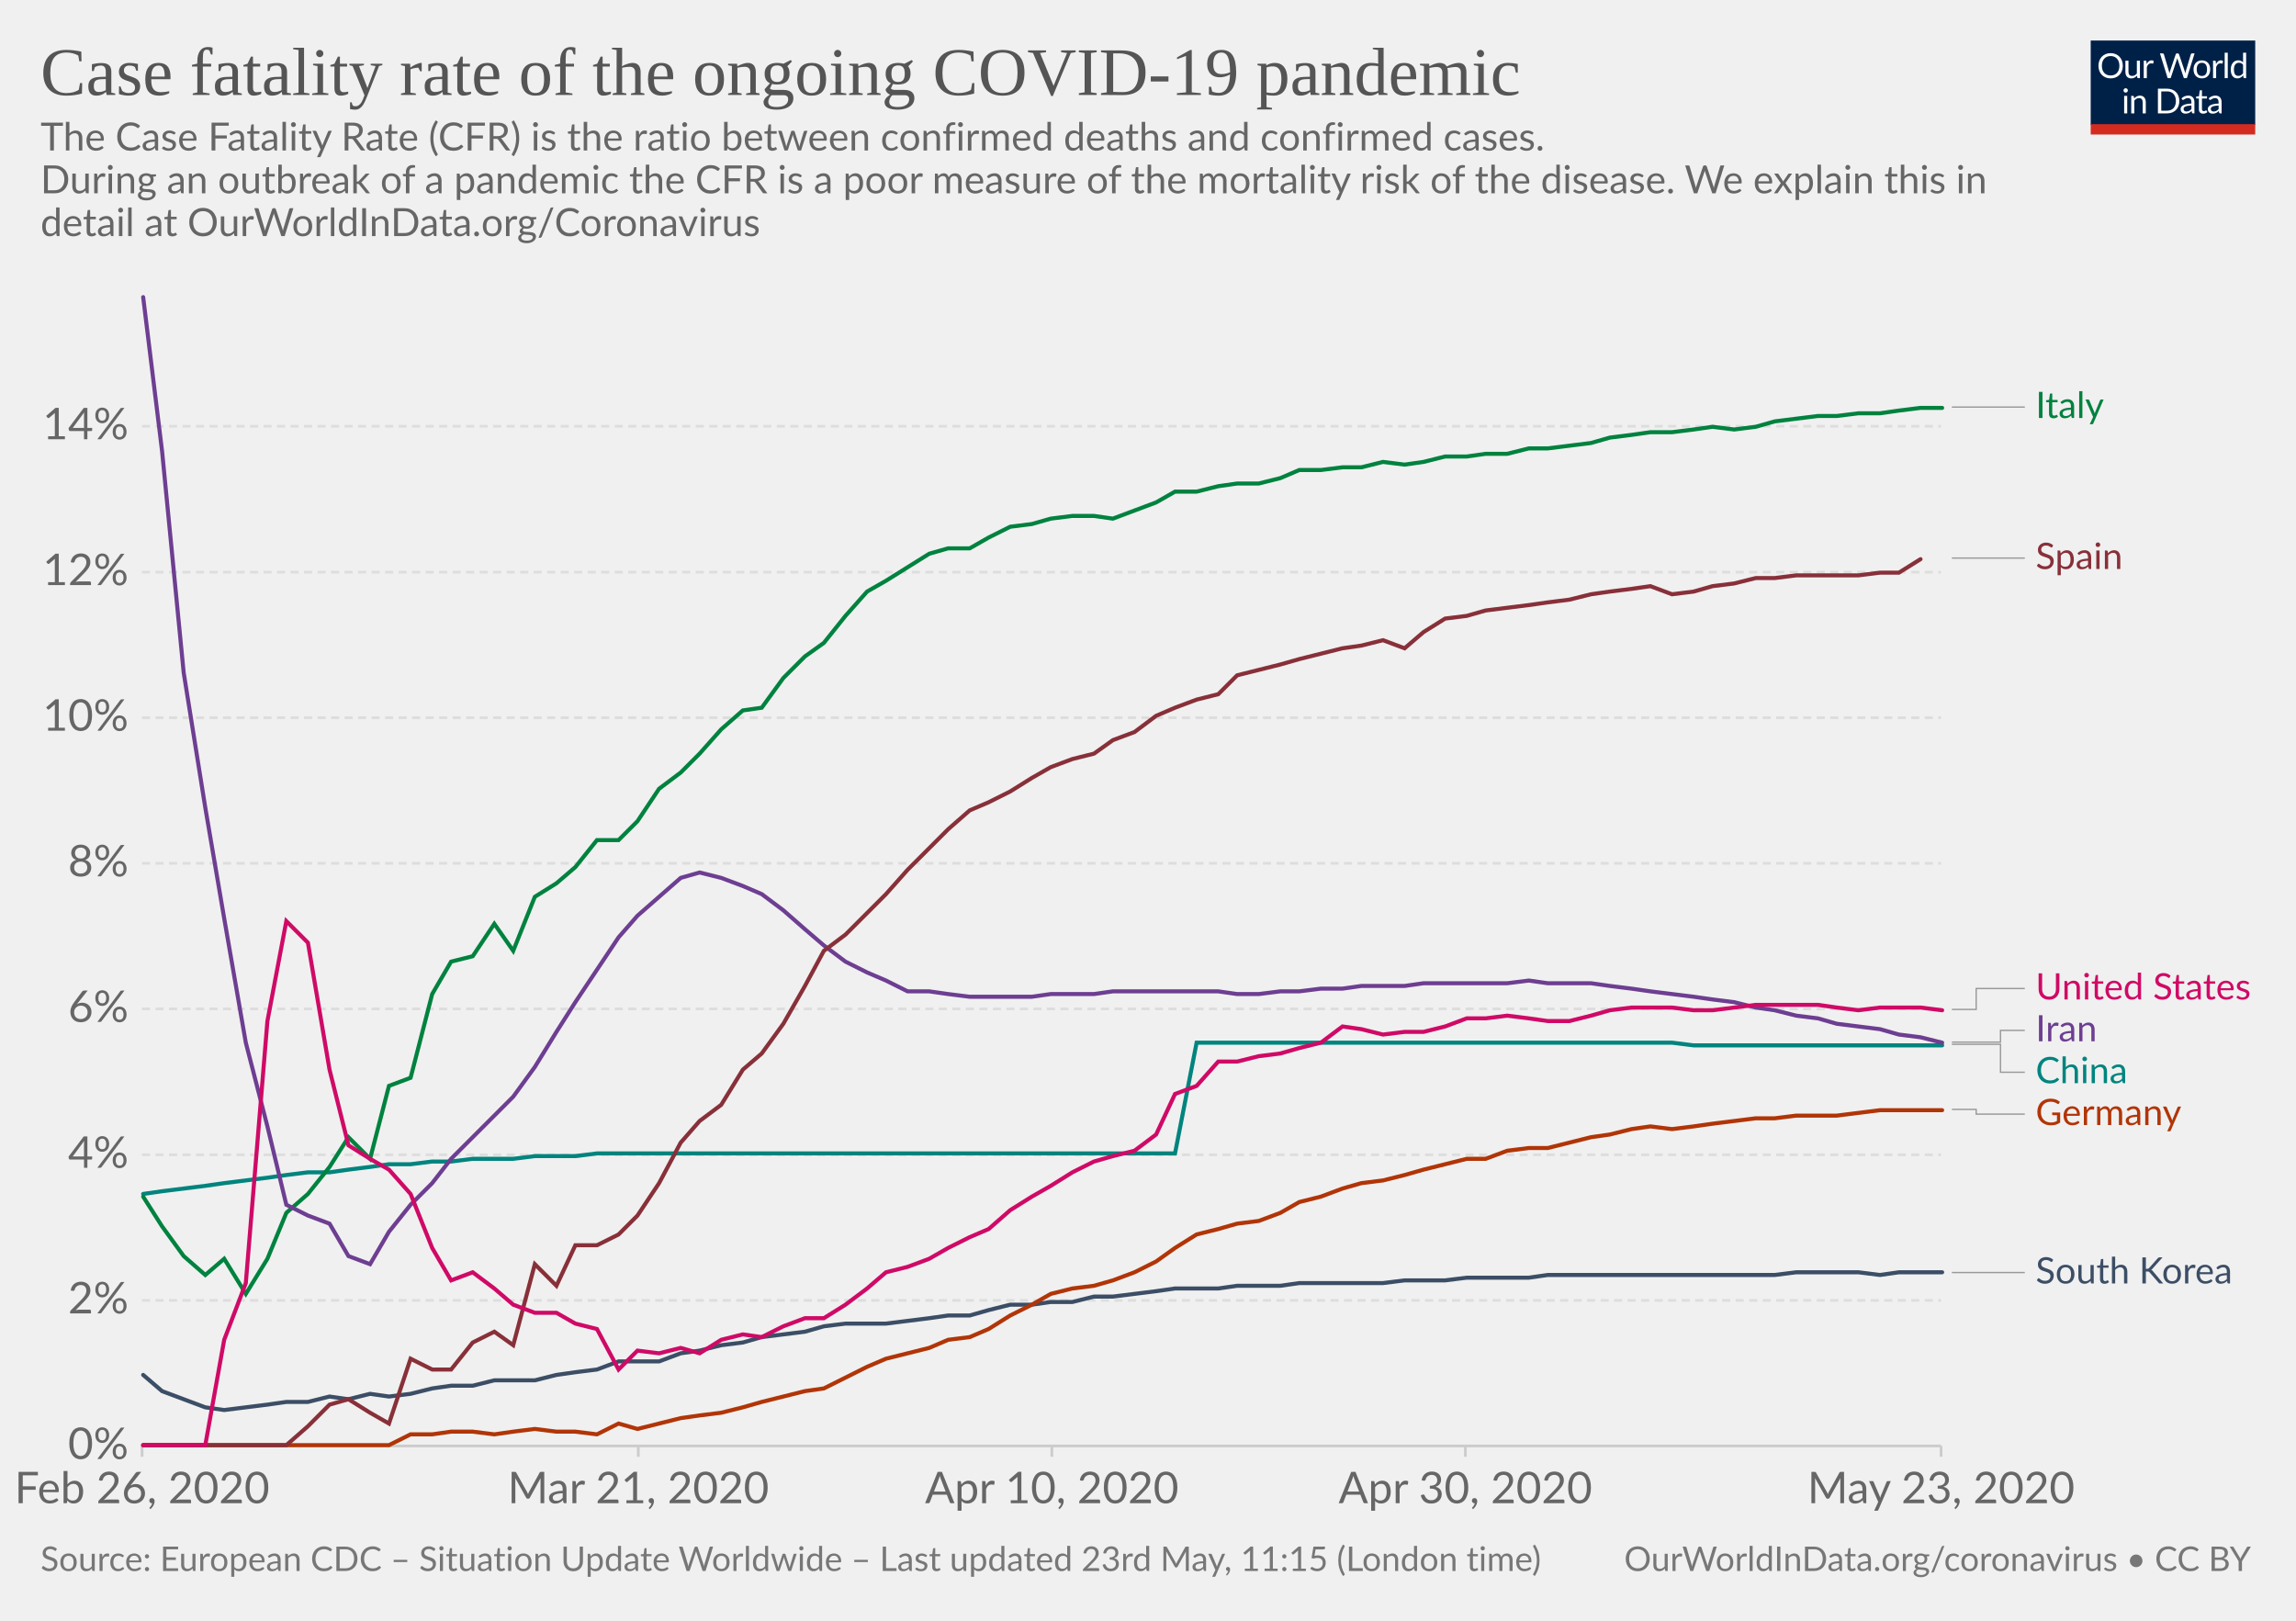
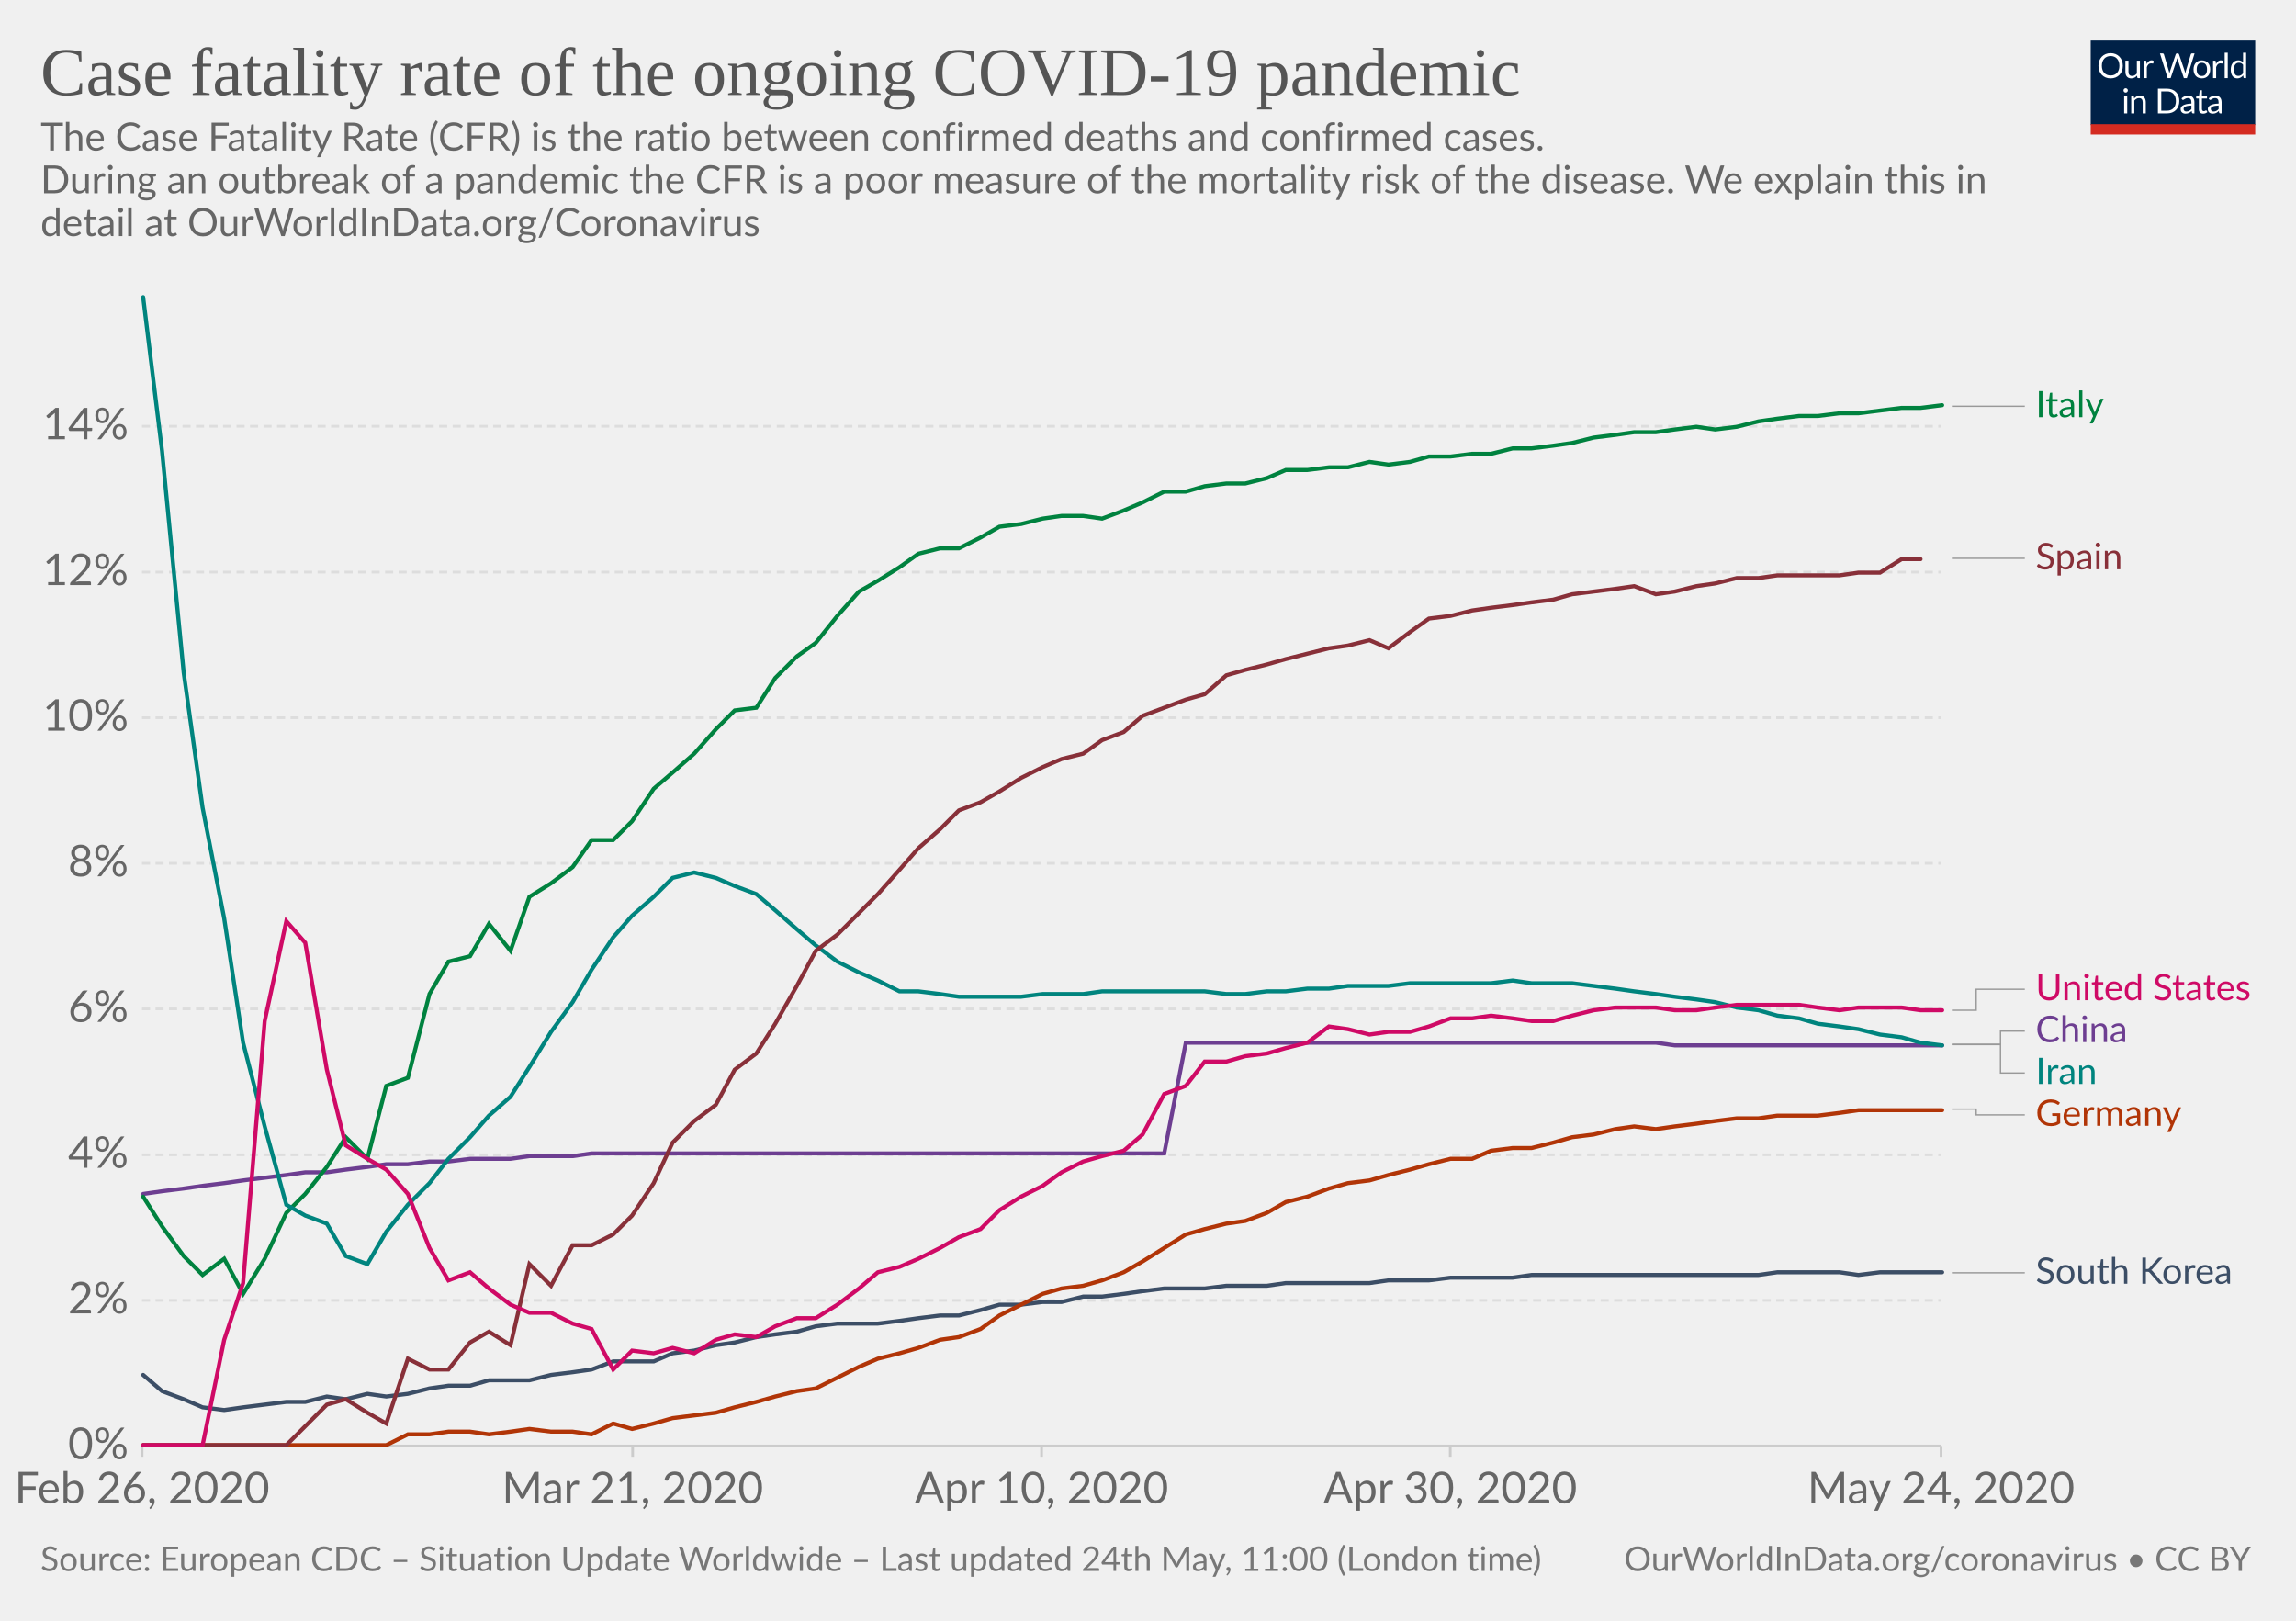
<svg xmlns="http://www.w3.org/2000/svg" version="1.1" style="background-color:#fff;-webkit-font-smoothing:antialiased" width="850" height="600" viewBox="0 0 850 600" font-family="Lato,'Helvetica Neue',Helvetica,Arial,sans-serif" font-size="18" text-rendering="optimizeLegibility">
  <g class="HeaderView">
    <g transform="matrix(.29 0 0 .29 774 15)">
      <svg width="210" height="120" viewBox="0 0 210 120" fill="none">
        <g clip-path="url(#clip0)">
          <path d="M0 0h210v107.89H0V0z" fill="#002147" />
          <path d="M40.98 32.25c0 2.36-.38 4.53-1.12 6.51a14.26 14.26 0 01-8.1 8.4c-1.9.78-4.02 1.17-6.34 1.17-2.31 0-4.42-.39-6.33-1.17a14.31 14.31 0 01-8.08-8.4 18.29 18.29 0 01-1.12-6.51c0-2.36.38-4.53 1.12-6.5.75-1.97 1.8-3.67 3.17-5.1 1.37-1.43 3-2.55 4.9-3.34 1.92-.8 4.03-1.19 6.34-1.19 2.32 0 4.43.4 6.34 1.19 1.92.8 3.56 1.9 4.93 3.34a14.87 14.87 0 013.17 5.1 18.1 18.1 0 011.12 6.5zm-4.38 0c0-1.94-.26-3.68-.8-5.22a10.91 10.91 0 00-2.24-3.89 9.68 9.68 0 00-3.52-2.46 11.95 11.95 0 00-4.62-.86c-1.68 0-3.21.28-4.6.86a9.88 9.88 0 00-3.54 2.46 10.91 10.91 0 00-2.24 3.9c-.53 1.53-.8 3.27-.8 5.2 0 1.94.27 3.68.8 5.22a11.17 11.17 0 002.24 3.9 10.01 10.01 0 003.55 2.44c1.38.56 2.9.83 4.6.83 1.7 0 3.24-.27 4.61-.83a9.8 9.8 0 003.52-2.44 11.17 11.17 0 002.25-3.9c.53-1.54.8-3.28.8-5.21zm26.22-6.54V48H60.5c-.56 0-.9-.27-1.05-.81l-.31-2.4a12.45 12.45 0 01-3.26 2.6c-1.2.64-2.58.96-4.13.96-1.22 0-2.3-.2-3.24-.6a6.52 6.52 0 01-2.33-1.7 7.37 7.37 0 01-1.43-2.67c-.3-1.04-.46-2.2-.46-3.45V25.7h3.91v14.22c0 1.68.38 2.99 1.15 3.91.77.93 1.96 1.39 3.54 1.39 1.16 0 2.24-.27 3.23-.82a10.42 10.42 0 002.8-2.28V25.7h3.91zm8.61 4.47a9.94 9.94 0 012.6-3.56 5.64 5.64 0 013.76-1.3c.47 0 .92.05 1.34.15.44.1.83.27 1.17.49L80 28.88c-.09.37-.3.55-.66.55-.2 0-.5-.04-.9-.13a6.21 6.21 0 00-3.24.18c-.54.2-1.03.5-1.47.92-.42.4-.81.9-1.17 1.5-.33.58-.64 1.26-.92 2.02V48h-3.94V25.71h2.25c.42 0 .72.08.88.25.16.16.27.44.33.83l.26 3.39zm61.16-13.7L122.75 48h-3.82l-7.99-24.05a21.95 21.95 0 01-.42-1.58 38.36 38.36 0 01-.44 1.58L102.05 48h-3.83L88.4 16.47h3.54c.38 0 .7.1.95.29.26.2.43.43.5.73l6.52 21.9c.1.4.2.83.28 1.28.1.46.2.94.29 1.46l.3-1.46c.12-.47.25-.9.38-1.27l7.41-21.91c.1-.25.26-.48.51-.69.27-.22.58-.33.95-.33h1.23c.38 0 .69.1.92.29.24.2.41.43.53.73l7.4 21.9a28.4 28.4 0 01.68 2.62 29.52 29.52 0 01.52-2.61l6.54-21.91c.07-.27.23-.5.48-.7.27-.21.58-.32.95-.32h3.32zm9.35 8.88c1.63 0 3.1.27 4.4.82a9.43 9.43 0 015.46 5.94c.5 1.4.74 2.98.74 4.73 0 1.76-.25 3.34-.74 4.75a9.43 9.43 0 01-5.46 5.92c-1.3.52-2.77.79-4.4.79-1.64 0-3.12-.27-4.44-.8a9.42 9.42 0 01-3.35-2.3c-.92-1-1.63-2.2-2.13-3.61-.49-1.41-.73-3-.73-4.75s.24-3.33.73-4.73c.5-1.43 1.2-2.64 2.13-3.63.93-1 2.04-1.77 3.35-2.31 1.32-.55 2.8-.82 4.44-.82zm0 19.89c2.2 0 3.84-.73 4.93-2.2 1.08-1.48 1.63-3.54 1.63-6.18 0-2.66-.55-4.72-1.63-6.2-1.09-1.49-2.73-2.23-4.93-2.23-1.12 0-2.09.2-2.93.57-.82.39-1.5.94-2.06 1.65-.55.72-.96 1.61-1.24 2.67-.26 1.04-.4 2.22-.4 3.54 0 2.64.55 4.7 1.64 6.18 1.1 1.47 2.76 2.2 4.99 2.2zm17.97-15.07a9.94 9.94 0 012.6-3.56 5.64 5.64 0 013.76-1.3c.47 0 .91.05 1.34.15.44.1.83.27 1.16.49l-.28 2.92c-.09.37-.31.55-.66.55-.2 0-.5-.04-.9-.13a6.2 6.2 0 00-3.24.18c-.54.2-1.03.5-1.47.92-.43.4-.82.9-1.17 1.5a13.1 13.1 0 00-.92 2.02V48h-3.94V25.71h2.24c.43 0 .72.08.88.25.17.16.28.44.33.83l.27 3.39zm15.04-14.59V48h-3.92V15.6h3.92zm19.55 15.43a6.22 6.22 0 00-2.38-2.05 6.7 6.7 0 00-2.86-.6c-2.07 0-3.66.75-4.77 2.23-1.12 1.48-1.68 3.6-1.68 6.33 0 1.46.13 2.7.38 3.74a7.29 7.29 0 001.1 2.56 4.35 4.35 0 001.78 1.45c.7.3 1.5.46 2.4.46 1.29 0 2.41-.3 3.36-.88a9.6 9.6 0 002.67-2.49V31.02zm3.91-15.43V48h-2.33c-.56 0-.9-.27-1.06-.81l-.35-2.71a12.13 12.13 0 01-3.25 2.77 8.28 8.28 0 01-4.23 1.06 7.31 7.31 0 01-6.14-2.9c-.73-.96-1.3-2.15-1.69-3.57a18.35 18.35 0 01.07-9.48 11.29 11.29 0 011.89-3.7 8.7 8.7 0 017.06-3.34 7.96 7.96 0 016.12 2.62V15.59h3.91zM46.61 70.71V93H42.7V70.71h3.91zm.84-7c0 .39-.08.75-.24 1.09-.15.32-.35.61-.62.88-.25.25-.55.44-.9.59a2.67 2.67 0 01-2.16 0 2.9 2.9 0 01-1.45-1.47 2.67 2.67 0 010-2.16c.15-.35.35-.65.6-.9.25-.27.53-.47.85-.62a2.67 2.67 0 012.16 0c.35.15.65.35.9.62.27.25.47.55.62.9.16.34.24.7.24 1.08zm7.97 10.24c.49-.54 1-1.04 1.54-1.48a9.85 9.85 0 013.66-1.84 8.96 8.96 0 015.43.35c.94.4 1.72.97 2.33 1.71.63.74 1.11 1.62 1.43 2.67.32 1.04.49 2.19.49 3.45V93h-3.94V78.81c0-1.69-.4-3-1.17-3.92-.76-.93-1.93-1.4-3.5-1.4-1.15 0-2.24.27-3.25.83-1 .56-1.92 1.31-2.77 2.27V93h-3.94V70.71h2.35c.56 0 .9.28 1.04.82l.3 2.42zm57.7 3.3c0 2.36-.37 4.5-1.11 6.44a14.3 14.3 0 01-3.17 4.98c-1.37 1.37-3 2.45-4.93 3.2-1.9.76-4.02 1.13-6.33 1.13H85.8V61.47h11.77c2.31 0 4.42.39 6.33 1.15a13.8 13.8 0 018.1 8.18 17.75 17.75 0 011.12 6.45zm-4.37 0c0-1.94-.26-3.67-.8-5.2a10.94 10.94 0 00-2.23-3.87 9.57 9.57 0 00-3.53-2.42 12.23 12.23 0 00-4.61-.83h-7.5v24.62h7.5c1.7 0 3.24-.28 4.61-.84a9.7 9.7 0 003.53-2.4 10.94 10.94 0 002.24-3.87c.53-1.53.8-3.26.8-5.2zm19.8 5.72c-1.8.06-3.34.2-4.62.44-1.26.22-2.3.51-3.1.88-.8.36-1.37.8-1.74 1.3-.35.5-.53 1.05-.53 1.67 0 .58.1 1.1.3 1.52a3 3 0 00.76 1.05c.34.27.73.46 1.17.6.45.11.94.17 1.45.17a7.28 7.28 0 003.5-.81 11.95 11.95 0 002.82-2.2v-4.62zm-12.65-9.11a12.73 12.73 0 013.98-2.66c1.43-.59 3-.88 4.73-.88 1.25 0 2.36.2 3.33.61a6.81 6.81 0 013.94 4.38c.33 1.04.5 2.19.5 3.43V93h-1.74a1.8 1.8 0 01-.88-.18c-.2-.13-.36-.38-.48-.74l-.44-2.12c-.59.55-1.16 1.03-1.72 1.46a9.48 9.48 0 01-3.74 1.7c-.69.15-1.46.23-2.3.23-.87 0-1.69-.12-2.45-.35a5.34 5.34 0 01-3.34-2.93 6.64 6.64 0 01-.49-2.64c0-.88.25-1.72.73-2.53a6.33 6.33 0 012.35-2.17c1.09-.63 2.5-1.15 4.25-1.54 1.75-.41 3.89-.65 6.42-.7v-1.75c0-1.73-.37-3.03-1.12-3.91-.75-.9-1.84-1.34-3.28-1.34-.97 0-1.78.12-2.44.37-.64.23-1.2.5-1.7.81l-1.23.82c-.33.23-.67.35-1 .35-.27 0-.5-.07-.69-.2a2.1 2.1 0 01-.48-.53l-.7-1.25zm27.67 19.5c-1.76 0-3.12-.5-4.07-1.48-.94-.98-1.41-2.4-1.41-4.25V74h-2.68a.9.9 0 01-.6-.2c-.16-.14-.24-.36-.24-.66v-1.56l3.65-.46.9-6.89c.05-.22.14-.4.29-.52a.88.88 0 01.62-.22H142v7.67h6.44V74h-6.44v13.38c0 .94.22 1.63.68 2.09.45.45 1.04.68 1.76.68a3.21 3.21 0 001.85-.53l.55-.35c.16-.12.3-.18.41-.18.2 0 .4.13.55.38l1.15 1.87a7.45 7.45 0 01-2.44 1.5c-.96.35-1.94.52-2.95.52zm19.68-10.4c-1.8.07-3.34.21-4.62.45-1.26.22-2.3.51-3.1.88-.8.36-1.37.8-1.74 1.3-.35.5-.53 1.05-.53 1.67 0 .58.1 1.1.3 1.52.18.42.44.77.76 1.05.34.27.73.46 1.17.6.45.11.94.17 1.45.17a7.3 7.3 0 003.5-.81 12.04 12.04 0 002.82-2.2v-4.62zm-12.65-9.1a12.72 12.72 0 013.99-2.66c1.42-.59 3-.88 4.72-.88 1.25 0 2.36.2 3.33.61a6.81 6.81 0 013.94 4.38c.33 1.04.5 2.19.5 3.43V93h-1.74a1.8 1.8 0 01-.88-.18c-.2-.13-.36-.38-.48-.74l-.44-2.12c-.59.55-1.16 1.03-1.72 1.46a9.48 9.48 0 01-3.74 1.7c-.69.15-1.46.23-2.3.23-.87 0-1.69-.12-2.45-.35a5.33 5.33 0 01-3.34-2.93 6.62 6.62 0 01-.49-2.64c0-.88.25-1.72.73-2.53a6.33 6.33 0 012.35-2.17c1.09-.63 2.5-1.15 4.25-1.54 1.74-.41 3.89-.65 6.42-.7v-1.75c0-1.73-.37-3.03-1.12-3.91-.75-.9-1.84-1.34-3.28-1.34-.97 0-1.78.12-2.44.37-.64.23-1.2.5-1.7.81-.46.3-.87.57-1.22.82-.34.23-.68.35-1.02.35-.26 0-.49-.07-.68-.2-.19-.14-.35-.32-.48-.53l-.7-1.25z" fill="#fff" />
          <path fill="#D42B21" d="M0 106.79h210V120H0z" />
        </g>
        <defs>
          <clipPath id="clip0">
            <path fill="#fff" d="M0 0h210v120H0z" />
          </clipPath>
        </defs>
      </svg>
    </g>
    <a href="https://ourworldindata.org/grapher/case-fatality-rate-covid-19" target="_blank" font-family="&quot;Playfair Display&quot;,Georgia,&quot;Times New Roman&quot;,serif">
      <text font-size="25.2" x="15" y="35.2" fill="#555">
        <tspan x="15" y="35.16">Case fatality rate of the ongoing COVID-19 pandemic</tspan>
      </text>
    </a>
    <text font-size="14.4" x="15" y="55.7" fill="#666">
      <tspan x="15" y="55.72">The Case Fatality Rate (CFR) is the ratio between confirmed deaths and confirmed cases.</tspan>
      <tspan x="15" y="71.56"> During an outbreak of a pandemic the CFR is a poor measure of the mortality risk of the disease. We explain this in</tspan>
      <tspan x="15" y="87.4">detail at OurWorldInData.org/Coronavirus</tspan>
    </text>
  </g>
  <g class="LineChart">
    <defs>
      <clipPath id="a">
        <path d="M42.56 0h830v893.8h-830z" />
      </clipPath>
    </defs>
    <g class="AxisBoxView">
      <g class="HorizontalAxis">
-         <path stroke="#ccc" d="M52.6 535.3v4M236.3 535.3v4M389.4 535.3v4M542.5 535.3v4M718.6 535.3v4" />
+         <path stroke="#ccc" d="M52.6 535.3v4M234.2 535.3v4M385.6 535.3v4M536.9 535.3v4M718.6 535.3v4" />
        <text x="52.6" y="556.5" fill="#666" text-anchor="middle" font-size="16.2">Feb 26, 2020</text>
-         <text x="236.3" y="556.5" fill="#666" text-anchor="middle" font-size="16.2">Mar 21, 2020</text>
-         <text x="389.4" y="556.5" fill="#666" text-anchor="middle" font-size="16.2">Apr 10, 2020</text>
-         <text x="542.5" y="556.5" fill="#666" text-anchor="middle" font-size="16.2">Apr 30, 2020</text>
-         <text x="718.6" y="556.5" fill="#666" text-anchor="middle" font-size="16.2">May 23, 2020</text>
+         <text x="234.2" y="556.5" fill="#666" text-anchor="middle" font-size="16.2">Mar 21, 2020</text>
+         <text x="385.6" y="556.5" fill="#666" text-anchor="middle" font-size="16.2">Apr 10, 2020</text>
+         <text x="536.9" y="556.5" fill="#666" text-anchor="middle" font-size="16.2">Apr 30, 2020</text>
+         <text x="718.6" y="556.5" fill="#666" text-anchor="middle" font-size="16.2">May 24, 2020</text>
      </g>
      <g class="VerticalAxis" fill="#666" dominant-baseline="middle" text-anchor="end" font-size="16.2">
        <text x="47.56" y="535.3">0%</text>
        <text x="47.56" y="481.4">2%</text>
        <text x="47.56" y="427.5">4%</text>
        <text x="47.56" y="373.5">6%</text>
        <text x="47.56" y="319.6">8%</text>
        <text x="47.56" y="265.7">10%</text>
        <text x="47.56" y="211.8">12%</text>
        <text x="47.56" y="157.8">14%</text>
      </g>
      <g class="AxisGridLines">
        <path stroke="#ccc" d="M52.56 535.3H718.6" />
        <path stroke="#ddd" stroke-dasharray="3,2" d="M52.56 481.4H718.6M52.56 427.5H718.6M52.56 373.5H718.6M52.56 319.6H718.6M52.56 265.7H718.6M52.56 211.8H718.6M52.56 157.8H718.6" />
      </g>
    </g>
    <g clip-path="url(#a)">
      <g class="HeightedLegend" cursor="pointer">
        <g class="legendMark">
          <g class="indicator">
-             <path d="M722.6 150.7h13.5v0h13.5" stroke="#999" stroke-width=".5" fill="none" />
+             <path d="M722.6 150.4h13.5v0h13.5" stroke="#999" stroke-width=".5" fill="none" />
          </g>
-           <text font-size="13.5" x="753.6" y="154.8" fill="#00823F">
-             <tspan x="753.6" y="154.75">Italy</tspan>
+           <text font-size="13.5" x="753.6" y="154.5" fill="#00823F">
+             <tspan x="753.6" y="154.45">Italy</tspan>
          </text>
        </g>
        <g class="legendMark">
          <g class="indicator">
-             <path d="M722.6 206.6h13.5v0h13.5" stroke="#999" stroke-width=".5" fill="none" />
+             <path d="M722.6 206.7h13.5v0h13.5" stroke="#999" stroke-width=".5" fill="none" />
          </g>
-           <text font-size="13.5" x="753.6" y="210.7" fill="#883039">
-             <tspan x="753.6" y="210.65">Spain</tspan>
+           <text font-size="13.5" x="753.6" y="210.8" fill="#883039">
+             <tspan x="753.6" y="210.75">Spain</tspan>
          </text>
        </g>
        <g class="legendMark">
          <g class="indicator">
-             <path d="M722.6 373.7h9v-7.75h18" stroke="#999" stroke-width=".5" fill="none" />
+             <path d="M722.6 374h9v-7.77h18" stroke="#999" stroke-width=".5" fill="none" />
          </g>
-           <text font-size="13.5" x="753.6" y="370" fill="#CF0A66">
-             <tspan x="753.6" y="370">United States</tspan>
+           <text font-size="13.5" x="753.6" y="370.3" fill="#CF0A66">
+             <tspan x="753.6" y="370.28">United States</tspan>
          </text>
        </g>
        <g class="legendMark">
          <g class="indicator">
-             <path d="M722.6 385.8h18v-4.35h9" stroke="#999" stroke-width=".5" fill="none" />
+             <path d="M722.6 386.6h18v-4.88h9" stroke="#999" stroke-width=".5" fill="none" />
          </g>
-           <text font-size="13.5" x="753.6" y="385.5" fill="#6D3E91">
-             <tspan x="753.6" y="385.5">Iran</tspan>
+           <text font-size="13.5" x="753.6" y="385.8" fill="#6D3E91">
+             <tspan x="753.6" y="385.78">China</tspan>
          </text>
        </g>
        <g class="legendMark">
          <g class="indicator">
-             <path d="M722.6 386.6h18v10.35h9" stroke="#999" stroke-width=".5" fill="none" />
+             <path d="M722.6 386.7h18v10.53h9" stroke="#999" stroke-width=".5" fill="none" />
          </g>
-           <text font-size="13.5" x="753.6" y="401" fill="#00847E">
-             <tspan x="753.6" y="401">China</tspan>
+           <text font-size="13.5" x="753.6" y="401.3" fill="#00847E">
+             <tspan x="753.6" y="401.28">Iran</tspan>
          </text>
        </g>
        <g class="legendMark">
          <g class="indicator">
-             <path d="M722.6 410.7h9v1.75h18" stroke="#999" stroke-width=".5" fill="none" />
+             <path d="M722.6 410.6h9v2.13h18" stroke="#999" stroke-width=".5" fill="none" />
          </g>
-           <text font-size="13.5" x="753.6" y="416.5" fill="#B13507">
-             <tspan x="753.6" y="416.5">Germany</tspan>
+           <text font-size="13.5" x="753.6" y="416.8" fill="#B13507">
+             <tspan x="753.6" y="416.78">Germany</tspan>
          </text>
        </g>
        <g class="legendMark">
          <g class="indicator">
-             <path d="M722.6 471.1h13.5v0h13.5" stroke="#999" stroke-width=".5" fill="none" />
+             <path d="M722.6 471.2h13.5v0h13.5" stroke="#999" stroke-width=".5" fill="none" />
          </g>
-           <text font-size="13.5" x="753.6" y="475.2" fill="#3C4E66">
-             <tspan x="753.6" y="475.15">South Korea</tspan>
+           <text font-size="13.5" x="753.6" y="475.3" fill="#3C4E66">
+             <tspan x="753.6" y="475.25">South Korea</tspan>
          </text>
        </g>
      </g>
      <g class="Lines">
        <g class="key-China_0">
-           <path stroke="#00847E" stroke-linecap="round" d="M53 442l7-1 8-1 8-1 7-1 8-1 8-1 7-1 8-1h8l7-1 8-1 7-1h8l8-1h7l8-1h15l8-1h15l8-1h214l8-41h176l8 1h92" fill="none" stroke-width="1.5" />
+           <path stroke="#6D3E91" stroke-linecap="round" d="M53 442l7-1 8-1 7-1 8-1 7-1 8-1 8-1 7-1h8l7-1 8-1 7-1h8l8-1h7l8-1h15l7-1h16l7-1h212l8-41h174l7 1h99" fill="none" stroke-width="1.5" />
        </g>
        <g class="key-Italy_0">
-           <path stroke="#00823F" stroke-linecap="round" d="M53 443l7 11 8 11 8 7 7-6 8 13 8-13 7-17 8-7 8-10 7-11 8 8 7-27 8-3 8-31 7-12 8-2 8-12 7 10 8-20 8-5 7-6 8-10h8l7-7 8-12 8-6 7-7 8-9 8-7 7-1 8-11 8-8 7-5 8-10 8-9 7-4 8-5 8-5 7-2h8l7-4 8-4 8-1 7-2 8-1h8l7 1 8-3 8-3 7-4h8l8-2 7-1h8l8-2 7-3h8l8-1h7l8-2 8 1 7-1 8-2h8l7-1h8l8-2h7l8-1 8-1 7-2 8-1 7-1h8l8-1 7-1 8 1 8-1 7-2 8-1 8-1h7l8-1h8l7-1 8-1h8" fill="none" stroke-width="1.5" />
+           <path stroke="#00823F" stroke-linecap="round" d="M53 443l7 11 8 11 7 7 8-6 7 13 8-13 8-17 7-7 8-10 7-11 8 8 7-27 8-3 8-31 7-12 8-2 7-12 8 10 7-20 8-5 8-6 7-10h8l7-7 8-12 7-6 8-7 8-9 7-7 8-1 7-11 8-8 7-5 8-10 8-9 7-4 8-5 7-5 8-2h7l8-4 7-4 8-1 8-2 7-1h8l7 1 8-3 7-3 8-4h8l7-2 8-1h7l8-2 7-3h8l8-1h7l8-2 7 1 8-1 7-2h8l8-1h7l8-2h7l8-1 7-1 8-2 8-1 7-1h8l7-1 8-1 7 1 8-1 8-2 7-1 8-1h7l8-1h7l8-1 8-1h7l8-1" fill="none" stroke-width="1.5" />
        </g>
        <g class="key-South-Korea_0">
-           <path stroke="#3C4E66" stroke-linecap="round" d="M53 509l7 6 8 3 8 3 7 1 8-1 8-1 7-1h8l8-2 7 1 8-2 7 1 8-1 8-2 7-1h8l8-2h15l8-2 7-1 8-1 8-3h15l8-3 7-1 8-2 8-1 7-2 8-1 8-1 7-2 8-1h15l8-1 8-1 7-1h8l7-2 8-2h8l7-1h8l8-2h7l8-1 8-1 7-1h16l7-1h16l7-1h31l8-1h15l8-1h23l7-1h84l8-1h23l8 1 7-1h16" fill="none" stroke-width="1.5" />
+           <path stroke="#3C4E66" stroke-linecap="round" d="M53 509l7 6 8 3 7 3 8 1 7-1 8-1 8-1h7l8-2 7 1 8-2 7 1 8-1 8-2 7-1h8l7-2h15l8-2 8-1 7-1 8-3h15l7-3 8-1 8-2 7-1 8-2 7-1 8-1 7-2 8-1h15l8-1 7-1 8-1h7l8-2 7-2h8l8-1h7l8-2h7l8-1 7-1 8-1h15l8-1h15l7-1h31l7-1h15l8-1h23l7-1h84l7-1h23l7 1 8-1h23" fill="none" stroke-width="1.5" />
        </g>
        <g class="key-Iran_0">
-           <path stroke="#6D3E91" stroke-linecap="round" d="M53 110l7 57 8 82 8 50 7 41 8 46 8 31 7 29 8 4 8 3 7 12 8 3 7-12 8-10 8-8 7-9 8-8 8-8 7-7 8-11 8-13 7-11 8-12 8-12 7-8 8-7 8-7 7-2 8 2 8 3 7 3 8 6 8 7 7 6 8 6 8 4 7 3 8 4h8l7 1 8 1h23l7-1h16l7-1h39l7 1h8l8-1h7l8-1h8l7-1h16l7-1h31l8-1 7 1h16l7 1 8 1 7 1 8 1 8 1 7 1 8 1 8 2 7 1 8 2 8 1 7 2 8 1 8 1 7 2 8 1 8 2" fill="none" stroke-width="1.5" />
+           <path stroke="#00847E" stroke-linecap="round" d="M53 110l7 57 8 82 7 50 8 41 7 46 8 31 8 29 7 4 8 3 7 12 8 3 7-12 8-10 8-8 7-9 8-8 7-8 8-7 7-11 8-13 8-11 7-12 8-12 7-8 8-7 7-7 8-2 8 2 7 3 8 3 7 6 8 7 7 6 8 6 8 4 7 3 8 4h7l8 1 7 1h23l8-1h15l7-1h38l8 1h7l8-1h7l8-1h8l7-1h15l8-1h30l8-1 7 1h15l8 1 8 1 7 1 8 1 7 1 8 1 7 1 8 2 8 1 7 2 8 1 7 2 8 1 7 1 8 2 8 1 7 2 8 1" fill="none" stroke-width="1.5" />
        </g>
        <g class="key-Germany_0">
-           <path stroke="#B13507" stroke-linecap="round" d="M53 535h91l8-4h8l7-1h8l8 1 7-1 8-1 8 1h7l8 1 8-4 7 2 8-2 8-2 7-1 8-1 8-2 7-2 8-2 8-2 7-1 8-4 8-4 7-3 8-2 8-2 7-3 8-1 7-3 8-5 8-4 7-4 8-2 8-1 7-2 8-3 8-4 7-5 8-5 8-2 7-2 8-1 8-3 7-4 8-2 8-3 7-2 8-1 8-2 7-2 8-2 8-2h7l8-3 8-1h7l8-2 8-2 7-1 8-2 7-1 8 1 8-1 7-1 8-1 8-1h7l8-1h15l8-1 8-1h23" fill="none" stroke-width="1.5" />
+           <path stroke="#B13507" stroke-linecap="round" d="M53 535h90l8-4h8l7-1h8l7 1 8-1 7-1 8 1h8l7 1 8-4 7 2 8-2 7-2 8-1 8-1 7-2 8-2 7-2 8-2 7-1 8-4 8-4 7-3 8-2 7-2 8-3 7-1 8-3 7-5 8-4 8-4 7-2 8-1 7-2 8-3 7-4 8-5 8-5 7-2 8-2 7-1 8-3 7-4 8-2 8-3 7-2 8-1 7-2 8-2 7-2 8-2h8l7-3 8-1h7l8-2 7-2 8-1 8-2 7-1 8 1 7-1 8-1 7-1 8-1h8l7-1h15l8-1 7-1h31" fill="none" stroke-width="1.5" />
        </g>
        <g class="key-Spain_0">
-           <path stroke="#883039" stroke-linecap="round" d="M53 535h53l8-7 8-8 7-2 8 5 7 4 8-24 8 4h7l8-10 8-4 7 5 8-30 8 8 7-15h8l8-4 7-7 8-12 8-15 7-8 8-6 8-13 7-6 8-11 8-14 7-13 8-6 8-8 7-7 8-9 8-8 7-7 8-7 7-3 8-4 8-5 7-4 8-3 8-2 7-5 8-3 8-6 7-3 8-3 8-2 7-7 8-2 8-2 7-2 8-2 8-2 7-1 8-2 8 3 7-6 8-5 8-1 7-2 8-1 8-1 7-1 8-1 8-2 7-1 8-1 7-1 8 3 8-1 7-2 8-1 8-2h7l8-1h23l8-1h7l8-5" fill="none" stroke-width="1.5" />
+           <path stroke="#883039" stroke-linecap="round" d="M53 535h53l7-7 8-8 7-2 8 5 7 4 8-24 8 4h7l8-10 7-4 8 5 7-30 8 8 8-15h7l8-4 7-7 8-12 7-15 8-8 8-6 7-13 8-6 7-11 8-14 7-13 8-6 8-8 7-7 8-9 7-8 8-7 7-7 8-3 7-4 8-5 8-4 7-3 8-2 7-5 8-3 7-6 8-3 8-3 7-2 8-7 7-2 8-2 7-2 8-2 8-2 7-1 8-2 7 3 8-6 7-5 8-1 8-2 7-1 8-1 7-1 8-1 7-2 8-1 8-1 7-1 8 3 7-1 8-2 7-1 8-2h8l7-1h23l7-1h8l8-5h7" fill="none" stroke-width="1.5" />
        </g>
        <g class="key-United-States_0">
-           <path stroke="#CF0A66" stroke-linecap="round" d="M53 535h23l7-39 8-21 8-97 7-37 8 8 8 47 7 28 8 5 7 4 8 9 8 20 7 12 8-3 8 6 7 6 8 3h8l7 4 8 2 8 15 7-7 8 1 8-2 7 2 8-5 8-2 7 1 8-4 8-3h7l8-5 8-6 7-6 8-2 8-3 7-4 8-4 7-3 8-7 8-5 7-4 8-5 8-4 7-2 8-2 8-6 7-15 8-3 8-9h7l8-2 8-1 7-2 8-2 8-6 7 1 8 2 8-1h7l8-2 8-3h7l8-1 8 1 7 1h8l8-2 7-2 8-1h15l8 1h7l8-1 8-1h23l7 1 8 1 8-1h15l8 1" fill="none" stroke-width="1.5" />
+           <path stroke="#CF0A66" stroke-linecap="round" d="M53 535h22l8-39 7-21 8-97 8-37 7 8 8 47 7 28 8 5 7 4 8 9 8 20 7 12 8-3 7 6 8 6 7 3h8l8 4 7 2 8 15 7-7 8 1 7-2 8 2 8-5 7-2 8 1 7-4 8-3h7l8-5 8-6 7-6 8-2 7-3 8-4 7-4 8-3 7-7 8-5 8-4 7-5 8-4 7-2 8-2 7-6 8-15 8-3 7-9h8l7-2 8-1 7-2 8-2 8-6 7 1 8 2 7-1h8l7-2 8-3h8l7-1 8 1 7 1h8l7-2 8-2 8-1h15l7 1h8l7-1 8-1h23l7 1 8 1 7-1h16l7 1h8" fill="none" stroke-width="1.5" />
        </g>
      </g>
    </g>
  </g>
  <g class="SourcesFooter" fill="#777">
    <g class="clickable" fill="#777">
      <text font-size="12.6" x="15" y="581.6">
-         <tspan x="15" y="581.58">Source: European CDC – Situation Update Worldwide – Last updated 23rd May, 11:15 (London time)</tspan>
+         <tspan x="15" y="581.58">Source: European CDC – Situation Update Worldwide – Last updated 24th May, 11:00 (London time)</tspan>
      </text>
    </g>
    <text font-size="12.6" x="601.3" y="581.6">
      <tspan x="601.27" y="581.58">
        <a target="_blank" href="https://ourworldindata.org/coronavirus" fill="#777">OurWorldInData.org/coronavirus</a> • <a class="cclogo" href="http://creativecommons.org/licenses/by/4.0/deed.en_US" target="_blank" fill="#777">CC BY</a>
      </tspan>
    </text>
  </g>
</svg>
